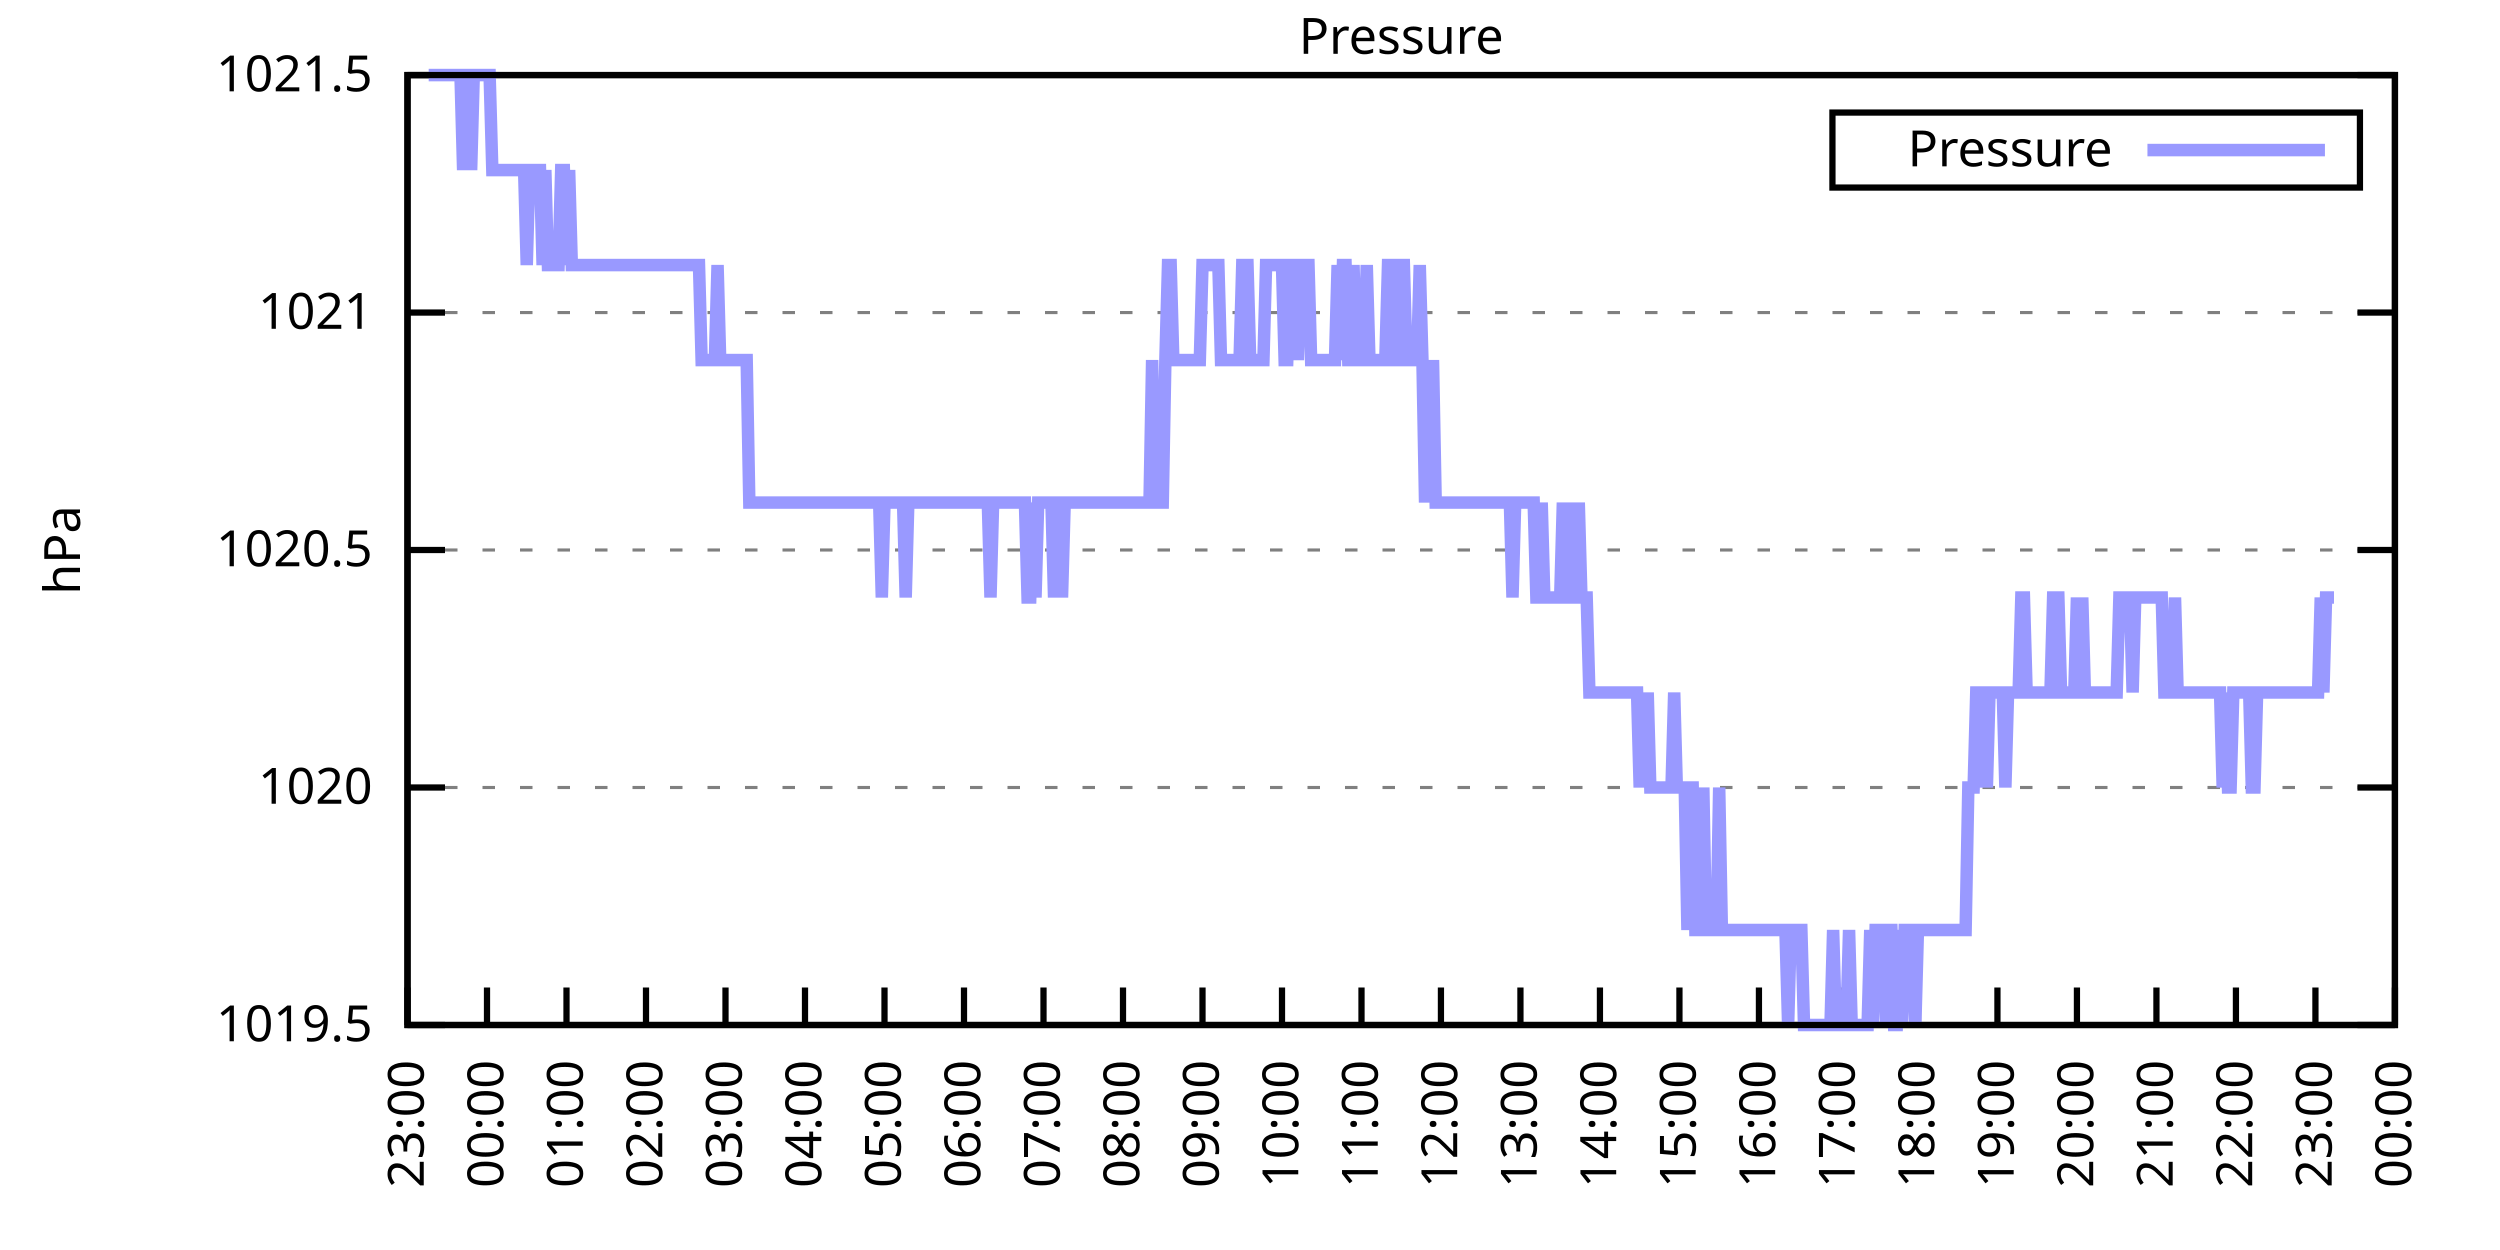
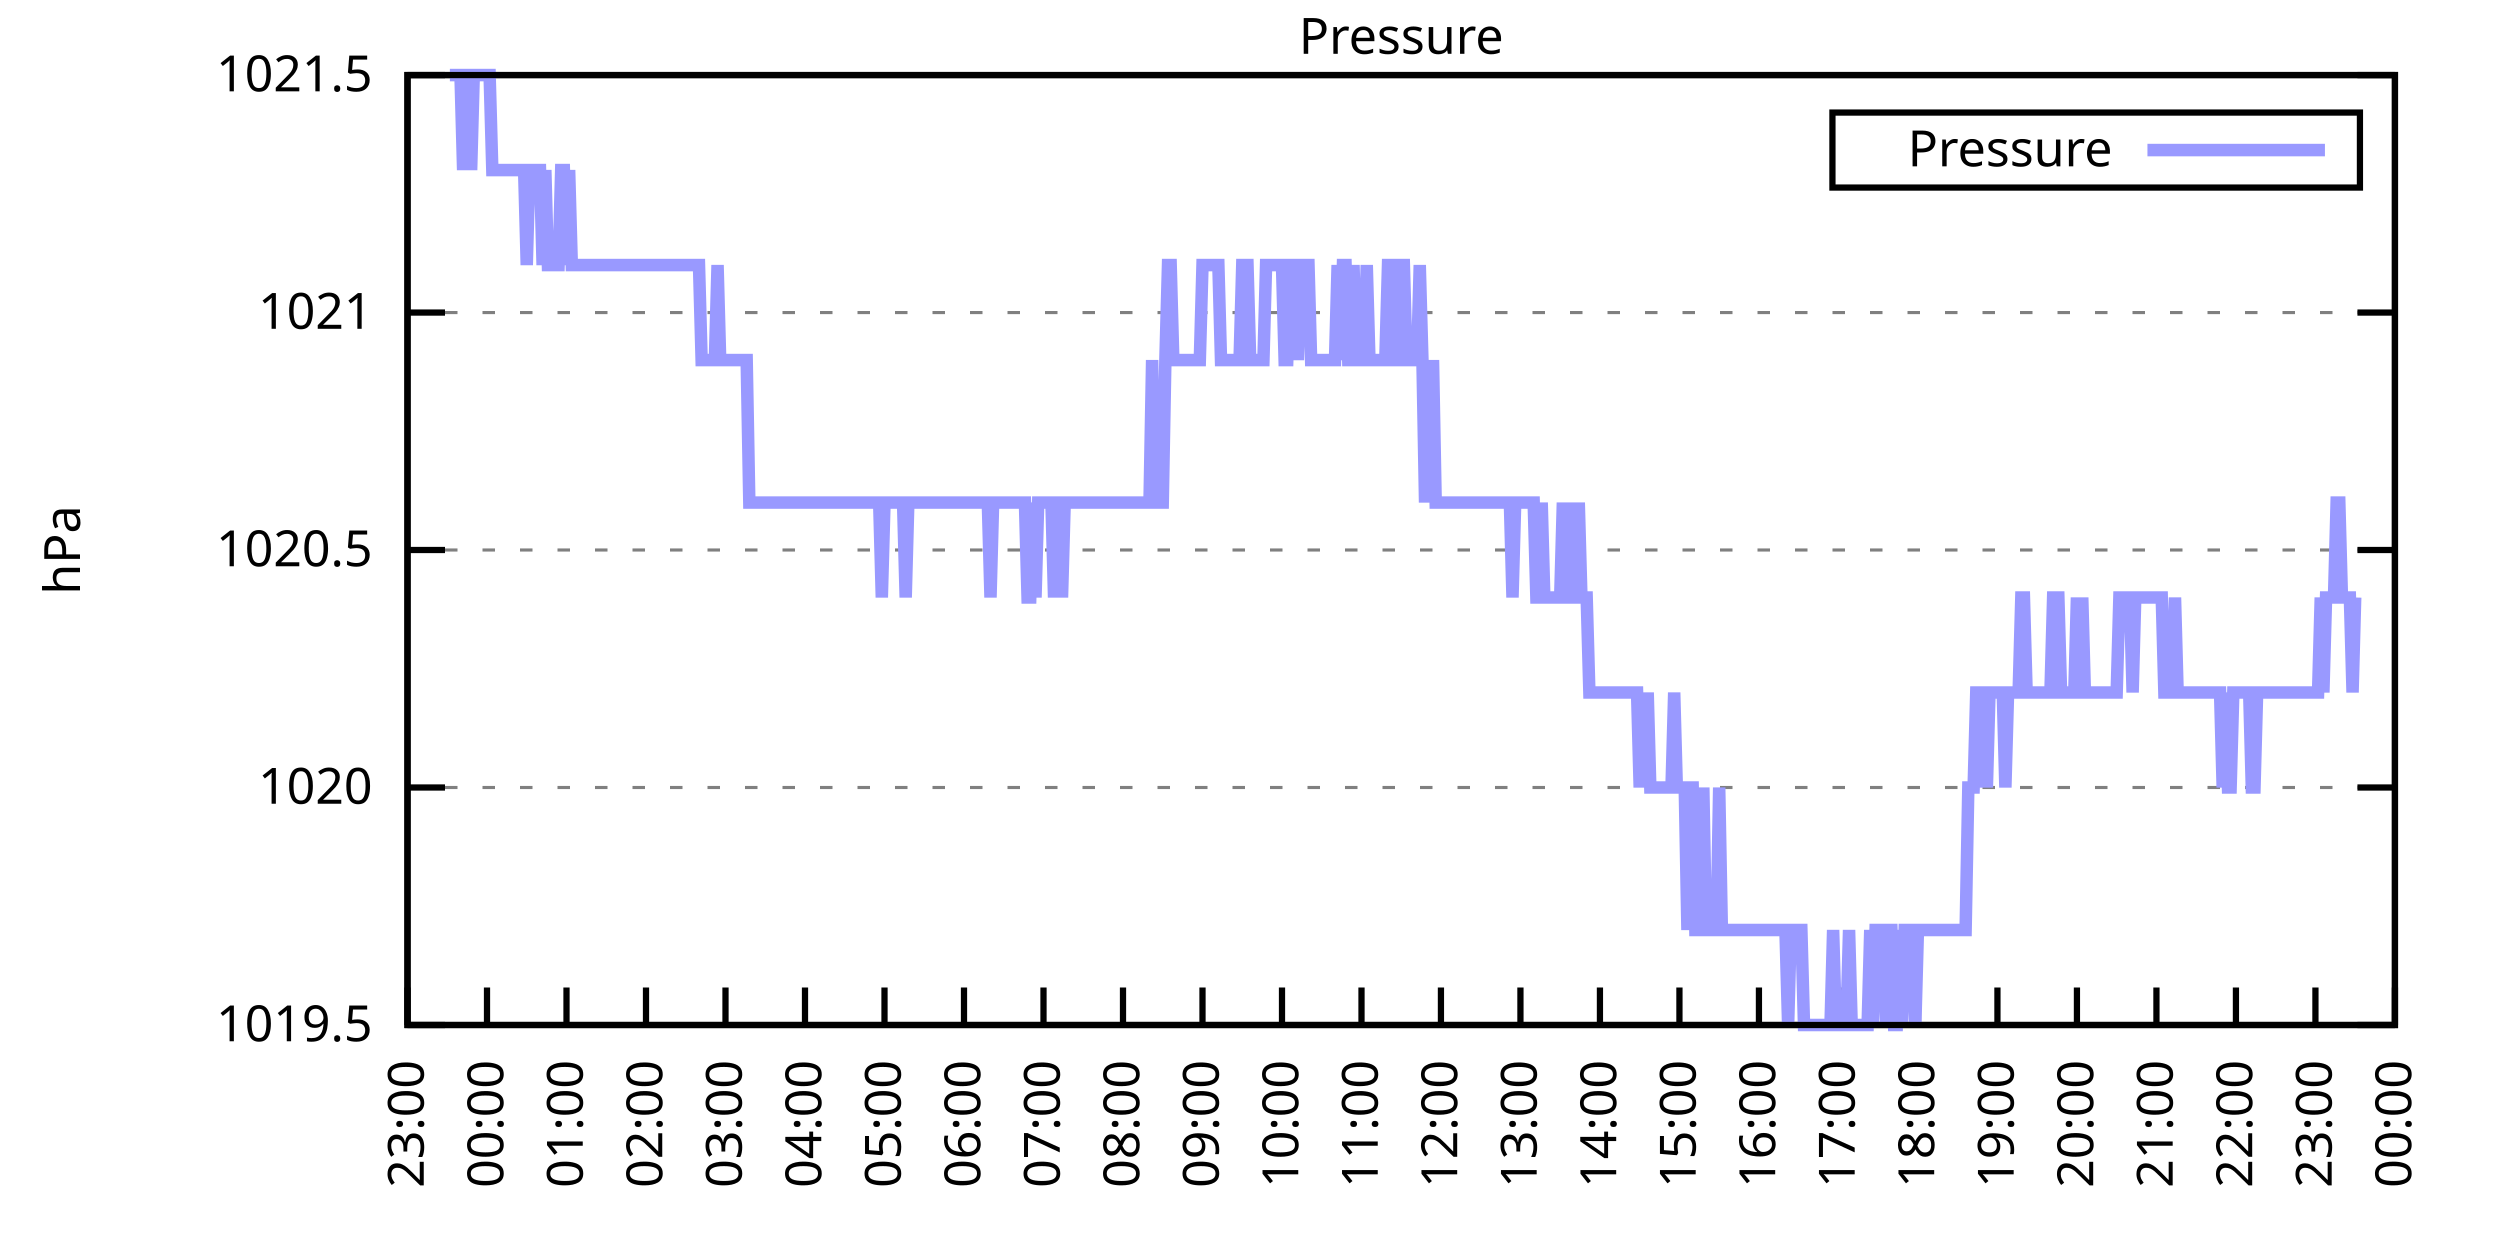
<svg xmlns="http://www.w3.org/2000/svg" xmlns:xlink="http://www.w3.org/1999/xlink" width="400" height="200" viewBox="0 0 400 200">
  <g id="gnuplot_canvas">
    <rect x="0" y="0" width="400" height="200" fill="none" />
    <defs>
      <circle id="gpDot" r="0.5" stroke-width="0.5" stroke="currentColor" />
      <path id="gpPt0" stroke-width="0.333" stroke="currentColor" d="M-1,0 h2 M0,-1 v2" />
      <path id="gpPt1" stroke-width="0.333" stroke="currentColor" d="M-1,-1 L1,1 M1,-1 L-1,1" />
      <path id="gpPt2" stroke-width="0.333" stroke="currentColor" d="M-1,0 L1,0 M0,-1 L0,1 M-1,-1 L1,1 M-1,1 L1,-1" />
      <rect id="gpPt3" stroke-width="0.333" stroke="currentColor" x="-1" y="-1" width="2" height="2" />
      <rect id="gpPt4" stroke-width="0.333" stroke="currentColor" fill="currentColor" x="-1" y="-1" width="2" height="2" />
      <circle id="gpPt5" stroke-width="0.333" stroke="currentColor" cx="0" cy="0" r="1" />
      <use xlink:href="#gpPt5" id="gpPt6" fill="currentColor" stroke="none" />
      <path id="gpPt7" stroke-width="0.333" stroke="currentColor" d="M0,-1.33 L-1.33,0.67 L1.33,0.67 z" />
      <use xlink:href="#gpPt7" id="gpPt8" fill="currentColor" stroke="none" />
      <use xlink:href="#gpPt7" id="gpPt9" stroke="currentColor" transform="rotate(180)" />
      <use xlink:href="#gpPt9" id="gpPt10" fill="currentColor" stroke="none" />
      <use xlink:href="#gpPt3" id="gpPt11" stroke="currentColor" transform="rotate(45)" />
      <use xlink:href="#gpPt11" id="gpPt12" fill="currentColor" stroke="none" />
      <path id="gpPt13" stroke-width="0.333" stroke="currentColor" d="M0,1.330 L1.265,0.411 L0.782,-1.067 L-0.782,-1.076 L-1.265,0.411 z" />
      <use xlink:href="#gpPt13" id="gpPt14" fill="currentColor" stroke="none" />
      <filter id="textbox" filterUnits="objectBoundingBox" x="0" y="0" height="1" width="1">
        <feFlood flood-color="white" flood-opacity="1" result="bgnd" />
        <feComposite in="SourceGraphic" in2="bgnd" operator="atop" />
      </filter>
      <filter id="greybox" filterUnits="objectBoundingBox" x="0" y="0" height="1" width="1">
        <feFlood flood-color="lightgrey" flood-opacity="1" result="grey" />
        <feComposite in="SourceGraphic" in2="grey" operator="atop" />
      </filter>
    </defs>
    <g fill="none" color="white" stroke="currentColor" stroke-width="1.00" stroke-linecap="butt" stroke-linejoin="miter">
</g>
    <g fill="none" color="black" stroke="currentColor" stroke-width="1.00" stroke-linecap="butt" stroke-linejoin="miter">
      <g stroke="none" shape-rendering="crispEdges">
        <polygon fill="rgb(255, 255, 255)" points="65.20,164.00 383.18,164.00 383.18,12.02 65.20,12.02 " />
      </g>
    </g>
    <g fill="none" color="black" stroke="currentColor" stroke-width="1.00" stroke-linecap="butt" stroke-linejoin="miter">
</g>
    <g fill="none" color="black" stroke="black" stroke-width="0.50" stroke-linecap="butt" stroke-linejoin="miter">
</g>
    <g fill="none" color="gray" stroke="currentColor" stroke-width="0.50" stroke-linecap="butt" stroke-linejoin="miter">
      <path stroke="gray" stroke-dasharray="2,4" class="gridline" d="M65.20,164.00 L383.19,164.00  " />
    </g>
    <g fill="none" color="gray" stroke="gray" stroke-width="1.00" stroke-linecap="butt" stroke-linejoin="miter">
</g>
    <g fill="none" color="black" stroke="currentColor" stroke-width="1.00" stroke-linecap="butt" stroke-linejoin="miter">
      <path stroke="black" d="M65.20,164.00 L71.20,164.00 M383.19,164.00 L377.19,164.00  " />
      <g transform="translate(59.60,166.60)" stroke="none" fill="black" font-family="Sans" font-size="8.00" text-anchor="end">
        <text>
          <tspan font-family="Sans"> 1019.5</tspan>
        </text>
      </g>
    </g>
    <g fill="none" color="black" stroke="currentColor" stroke-width="1.00" stroke-linecap="butt" stroke-linejoin="miter">
</g>
    <g fill="none" color="black" stroke="black" stroke-width="0.50" stroke-linecap="butt" stroke-linejoin="miter">
</g>
    <g fill="none" color="gray" stroke="currentColor" stroke-width="0.50" stroke-linecap="butt" stroke-linejoin="miter">
      <path stroke="gray" stroke-dasharray="2,4" class="gridline" d="M65.20,126.00 L383.19,126.00  " />
    </g>
    <g fill="none" color="gray" stroke="gray" stroke-width="1.00" stroke-linecap="butt" stroke-linejoin="miter">
</g>
    <g fill="none" color="black" stroke="currentColor" stroke-width="1.00" stroke-linecap="butt" stroke-linejoin="miter">
      <path stroke="black" d="M65.20,126.00 L71.20,126.00 M383.19,126.00 L377.19,126.00  " />
      <g transform="translate(59.60,128.60)" stroke="none" fill="black" font-family="Sans" font-size="8.00" text-anchor="end">
        <text>
          <tspan font-family="Sans"> 1020</tspan>
        </text>
      </g>
    </g>
    <g fill="none" color="black" stroke="currentColor" stroke-width="1.00" stroke-linecap="butt" stroke-linejoin="miter">
</g>
    <g fill="none" color="black" stroke="black" stroke-width="0.50" stroke-linecap="butt" stroke-linejoin="miter">
</g>
    <g fill="none" color="gray" stroke="currentColor" stroke-width="0.50" stroke-linecap="butt" stroke-linejoin="miter">
      <path stroke="gray" stroke-dasharray="2,4" class="gridline" d="M65.20,88.00 L383.19,88.00  " />
    </g>
    <g fill="none" color="gray" stroke="gray" stroke-width="1.00" stroke-linecap="butt" stroke-linejoin="miter">
</g>
    <g fill="none" color="black" stroke="currentColor" stroke-width="1.00" stroke-linecap="butt" stroke-linejoin="miter">
      <path stroke="black" d="M65.20,88.00 L71.20,88.00 M383.19,88.00 L377.19,88.00  " />
      <g transform="translate(59.60,90.60)" stroke="none" fill="black" font-family="Sans" font-size="8.00" text-anchor="end">
        <text>
          <tspan font-family="Sans"> 1020.5</tspan>
        </text>
      </g>
    </g>
    <g fill="none" color="black" stroke="currentColor" stroke-width="1.00" stroke-linecap="butt" stroke-linejoin="miter">
</g>
    <g fill="none" color="black" stroke="black" stroke-width="0.50" stroke-linecap="butt" stroke-linejoin="miter">
</g>
    <g fill="none" color="gray" stroke="currentColor" stroke-width="0.50" stroke-linecap="butt" stroke-linejoin="miter">
      <path stroke="gray" stroke-dasharray="2,4" class="gridline" d="M65.20,50.01 L383.19,50.01  " />
    </g>
    <g fill="none" color="gray" stroke="gray" stroke-width="1.00" stroke-linecap="butt" stroke-linejoin="miter">
</g>
    <g fill="none" color="black" stroke="currentColor" stroke-width="1.00" stroke-linecap="butt" stroke-linejoin="miter">
      <path stroke="black" d="M65.20,50.01 L71.20,50.01 M383.19,50.01 L377.19,50.01  " />
      <g transform="translate(59.60,52.61)" stroke="none" fill="black" font-family="Sans" font-size="8.00" text-anchor="end">
        <text>
          <tspan font-family="Sans"> 1021</tspan>
        </text>
      </g>
    </g>
    <g fill="none" color="black" stroke="currentColor" stroke-width="1.00" stroke-linecap="butt" stroke-linejoin="miter">
</g>
    <g fill="none" color="black" stroke="black" stroke-width="0.50" stroke-linecap="butt" stroke-linejoin="miter">
</g>
    <g fill="none" color="gray" stroke="currentColor" stroke-width="0.50" stroke-linecap="butt" stroke-linejoin="miter">
      <path stroke="gray" stroke-dasharray="2,4" class="gridline" d="M65.20,12.01 L383.19,12.01  " />
    </g>
    <g fill="none" color="gray" stroke="gray" stroke-width="1.00" stroke-linecap="butt" stroke-linejoin="miter">
</g>
    <g fill="none" color="black" stroke="currentColor" stroke-width="1.00" stroke-linecap="butt" stroke-linejoin="miter">
      <path stroke="black" d="M65.20,12.01 L71.20,12.01 M383.19,12.01 L377.19,12.01  " />
      <g transform="translate(59.60,14.61)" stroke="none" fill="black" font-family="Sans" font-size="8.00" text-anchor="end">
        <text>
          <tspan font-family="Sans"> 1021.5</tspan>
        </text>
      </g>
    </g>
    <g fill="none" color="black" stroke="currentColor" stroke-width="1.00" stroke-linecap="butt" stroke-linejoin="miter">
      <path stroke="black" d="M65.20,164.00 L65.20,158.00  " />
      <g transform="translate(67.80,169.60) rotate(270.00)" stroke="none" fill="black" font-family="Sans" font-size="8.00" text-anchor="end">
        <text>
          <tspan font-family="Sans">23:00</tspan>
        </text>
      </g>
    </g>
    <g fill="none" color="black" stroke="currentColor" stroke-width="1.00" stroke-linecap="butt" stroke-linejoin="miter">
      <path stroke="black" d="M77.92,164.00 L77.92,158.00  " />
      <g transform="translate(80.52,169.60) rotate(270.00)" stroke="none" fill="black" font-family="Sans" font-size="8.00" text-anchor="end">
        <text>
          <tspan font-family="Sans">00:00</tspan>
        </text>
      </g>
    </g>
    <g fill="none" color="black" stroke="currentColor" stroke-width="1.00" stroke-linecap="butt" stroke-linejoin="miter">
      <path stroke="black" d="M90.64,164.00 L90.64,158.00  " />
      <g transform="translate(93.24,169.60) rotate(270.00)" stroke="none" fill="black" font-family="Sans" font-size="8.00" text-anchor="end">
        <text>
          <tspan font-family="Sans">01:00</tspan>
        </text>
      </g>
    </g>
    <g fill="none" color="black" stroke="currentColor" stroke-width="1.00" stroke-linecap="butt" stroke-linejoin="miter">
      <path stroke="black" d="M103.36,164.00 L103.36,158.00  " />
      <g transform="translate(105.96,169.60) rotate(270.00)" stroke="none" fill="black" font-family="Sans" font-size="8.00" text-anchor="end">
        <text>
          <tspan font-family="Sans">02:00</tspan>
        </text>
      </g>
    </g>
    <g fill="none" color="black" stroke="currentColor" stroke-width="1.00" stroke-linecap="butt" stroke-linejoin="miter">
      <path stroke="black" d="M116.08,164.00 L116.08,158.00  " />
      <g transform="translate(118.68,169.60) rotate(270.00)" stroke="none" fill="black" font-family="Sans" font-size="8.00" text-anchor="end">
        <text>
          <tspan font-family="Sans">03:00</tspan>
        </text>
      </g>
    </g>
    <g fill="none" color="black" stroke="currentColor" stroke-width="1.00" stroke-linecap="butt" stroke-linejoin="miter">
      <path stroke="black" d="M128.80,164.00 L128.80,158.00  " />
      <g transform="translate(131.40,169.60) rotate(270.00)" stroke="none" fill="black" font-family="Sans" font-size="8.00" text-anchor="end">
        <text>
          <tspan font-family="Sans">04:00</tspan>
        </text>
      </g>
    </g>
    <g fill="none" color="black" stroke="currentColor" stroke-width="1.00" stroke-linecap="butt" stroke-linejoin="miter">
      <path stroke="black" d="M141.52,164.00 L141.52,158.00  " />
      <g transform="translate(144.12,169.60) rotate(270.00)" stroke="none" fill="black" font-family="Sans" font-size="8.00" text-anchor="end">
        <text>
          <tspan font-family="Sans">05:00</tspan>
        </text>
      </g>
    </g>
    <g fill="none" color="black" stroke="currentColor" stroke-width="1.00" stroke-linecap="butt" stroke-linejoin="miter">
      <path stroke="black" d="M154.24,164.00 L154.24,158.00  " />
      <g transform="translate(156.84,169.60) rotate(270.00)" stroke="none" fill="black" font-family="Sans" font-size="8.00" text-anchor="end">
        <text>
          <tspan font-family="Sans">06:00</tspan>
        </text>
      </g>
    </g>
    <g fill="none" color="black" stroke="currentColor" stroke-width="1.00" stroke-linecap="butt" stroke-linejoin="miter">
      <path stroke="black" d="M166.96,164.00 L166.96,158.00  " />
      <g transform="translate(169.56,169.60) rotate(270.00)" stroke="none" fill="black" font-family="Sans" font-size="8.00" text-anchor="end">
        <text>
          <tspan font-family="Sans">07:00</tspan>
        </text>
      </g>
    </g>
    <g fill="none" color="black" stroke="currentColor" stroke-width="1.00" stroke-linecap="butt" stroke-linejoin="miter">
      <path stroke="black" d="M179.68,164.00 L179.68,158.00  " />
      <g transform="translate(182.28,169.60) rotate(270.00)" stroke="none" fill="black" font-family="Sans" font-size="8.00" text-anchor="end">
        <text>
          <tspan font-family="Sans">08:00</tspan>
        </text>
      </g>
    </g>
    <g fill="none" color="black" stroke="currentColor" stroke-width="1.00" stroke-linecap="butt" stroke-linejoin="miter">
      <path stroke="black" d="M192.40,164.00 L192.40,158.00  " />
      <g transform="translate(195.00,169.60) rotate(270.00)" stroke="none" fill="black" font-family="Sans" font-size="8.00" text-anchor="end">
        <text>
          <tspan font-family="Sans">09:00</tspan>
        </text>
      </g>
    </g>
    <g fill="none" color="black" stroke="currentColor" stroke-width="1.00" stroke-linecap="butt" stroke-linejoin="miter">
      <path stroke="black" d="M205.12,164.00 L205.12,158.00  " />
      <g transform="translate(207.72,169.60) rotate(270.00)" stroke="none" fill="black" font-family="Sans" font-size="8.00" text-anchor="end">
        <text>
          <tspan font-family="Sans">10:00</tspan>
        </text>
      </g>
    </g>
    <g fill="none" color="black" stroke="currentColor" stroke-width="1.00" stroke-linecap="butt" stroke-linejoin="miter">
      <path stroke="black" d="M217.84,164.00 L217.84,158.00  " />
      <g transform="translate(220.44,169.60) rotate(270.00)" stroke="none" fill="black" font-family="Sans" font-size="8.00" text-anchor="end">
        <text>
          <tspan font-family="Sans">11:00</tspan>
        </text>
      </g>
    </g>
    <g fill="none" color="black" stroke="currentColor" stroke-width="1.00" stroke-linecap="butt" stroke-linejoin="miter">
      <path stroke="black" d="M230.55,164.00 L230.55,158.00  " />
      <g transform="translate(233.15,169.60) rotate(270.00)" stroke="none" fill="black" font-family="Sans" font-size="8.00" text-anchor="end">
        <text>
          <tspan font-family="Sans">12:00</tspan>
        </text>
      </g>
    </g>
    <g fill="none" color="black" stroke="currentColor" stroke-width="1.00" stroke-linecap="butt" stroke-linejoin="miter">
      <path stroke="black" d="M243.27,164.00 L243.27,158.00  " />
      <g transform="translate(245.87,169.60) rotate(270.00)" stroke="none" fill="black" font-family="Sans" font-size="8.00" text-anchor="end">
        <text>
          <tspan font-family="Sans">13:00</tspan>
        </text>
      </g>
    </g>
    <g fill="none" color="black" stroke="currentColor" stroke-width="1.00" stroke-linecap="butt" stroke-linejoin="miter">
      <path stroke="black" d="M255.99,164.00 L255.99,158.00  " />
      <g transform="translate(258.59,169.60) rotate(270.00)" stroke="none" fill="black" font-family="Sans" font-size="8.00" text-anchor="end">
        <text>
          <tspan font-family="Sans">14:00</tspan>
        </text>
      </g>
    </g>
    <g fill="none" color="black" stroke="currentColor" stroke-width="1.00" stroke-linecap="butt" stroke-linejoin="miter">
      <path stroke="black" d="M268.71,164.00 L268.71,158.00  " />
      <g transform="translate(271.31,169.60) rotate(270.00)" stroke="none" fill="black" font-family="Sans" font-size="8.00" text-anchor="end">
        <text>
          <tspan font-family="Sans">15:00</tspan>
        </text>
      </g>
    </g>
    <g fill="none" color="black" stroke="currentColor" stroke-width="1.00" stroke-linecap="butt" stroke-linejoin="miter">
      <path stroke="black" d="M281.43,164.00 L281.43,158.00  " />
      <g transform="translate(284.03,169.60) rotate(270.00)" stroke="none" fill="black" font-family="Sans" font-size="8.00" text-anchor="end">
        <text>
          <tspan font-family="Sans">16:00</tspan>
        </text>
      </g>
    </g>
    <g fill="none" color="black" stroke="currentColor" stroke-width="1.00" stroke-linecap="butt" stroke-linejoin="miter">
      <path stroke="black" d="M294.15,164.00 L294.15,158.00  " />
      <g transform="translate(296.75,169.60) rotate(270.00)" stroke="none" fill="black" font-family="Sans" font-size="8.00" text-anchor="end">
        <text>
          <tspan font-family="Sans">17:00</tspan>
        </text>
      </g>
    </g>
    <g fill="none" color="black" stroke="currentColor" stroke-width="1.00" stroke-linecap="butt" stroke-linejoin="miter">
      <path stroke="black" d="M306.87,164.00 L306.87,158.00  " />
      <g transform="translate(309.47,169.60) rotate(270.00)" stroke="none" fill="black" font-family="Sans" font-size="8.00" text-anchor="end">
        <text>
          <tspan font-family="Sans">18:00</tspan>
        </text>
      </g>
    </g>
    <g fill="none" color="black" stroke="currentColor" stroke-width="1.00" stroke-linecap="butt" stroke-linejoin="miter">
      <path stroke="black" d="M319.59,164.00 L319.59,158.00  " />
      <g transform="translate(322.19,169.60) rotate(270.00)" stroke="none" fill="black" font-family="Sans" font-size="8.00" text-anchor="end">
        <text>
          <tspan font-family="Sans">19:00</tspan>
        </text>
      </g>
    </g>
    <g fill="none" color="black" stroke="currentColor" stroke-width="1.00" stroke-linecap="butt" stroke-linejoin="miter">
      <path stroke="black" d="M332.31,164.00 L332.31,158.00  " />
      <g transform="translate(334.91,169.60) rotate(270.00)" stroke="none" fill="black" font-family="Sans" font-size="8.00" text-anchor="end">
        <text>
          <tspan font-family="Sans">20:00</tspan>
        </text>
      </g>
    </g>
    <g fill="none" color="black" stroke="currentColor" stroke-width="1.00" stroke-linecap="butt" stroke-linejoin="miter">
      <path stroke="black" d="M345.03,164.00 L345.03,158.00  " />
      <g transform="translate(347.63,169.60) rotate(270.00)" stroke="none" fill="black" font-family="Sans" font-size="8.00" text-anchor="end">
        <text>
          <tspan font-family="Sans">21:00</tspan>
        </text>
      </g>
    </g>
    <g fill="none" color="black" stroke="currentColor" stroke-width="1.00" stroke-linecap="butt" stroke-linejoin="miter">
      <path stroke="black" d="M357.75,164.00 L357.75,158.00  " />
      <g transform="translate(360.35,169.60) rotate(270.00)" stroke="none" fill="black" font-family="Sans" font-size="8.00" text-anchor="end">
        <text>
          <tspan font-family="Sans">22:00</tspan>
        </text>
      </g>
    </g>
    <g fill="none" color="black" stroke="currentColor" stroke-width="1.00" stroke-linecap="butt" stroke-linejoin="miter">
      <path stroke="black" d="M370.47,164.00 L370.47,158.00  " />
      <g transform="translate(373.07,169.60) rotate(270.00)" stroke="none" fill="black" font-family="Sans" font-size="8.00" text-anchor="end">
        <text>
          <tspan font-family="Sans">23:00</tspan>
        </text>
      </g>
    </g>
    <g fill="none" color="black" stroke="currentColor" stroke-width="1.00" stroke-linecap="butt" stroke-linejoin="miter">
      <path stroke="black" d="M383.19,164.00 L383.19,158.00  " />
      <g transform="translate(385.79,169.60) rotate(270.00)" stroke="none" fill="black" font-family="Sans" font-size="8.00" text-anchor="end">
        <text>
          <tspan font-family="Sans">00:00</tspan>
        </text>
      </g>
    </g>
    <g fill="none" color="black" stroke="currentColor" stroke-width="1.00" stroke-linecap="butt" stroke-linejoin="miter">
</g>
    <g fill="none" color="black" stroke="currentColor" stroke-width="1.00" stroke-linecap="butt" stroke-linejoin="miter">
      <path stroke="black" d="M65.20,12.01 L65.20,164.00 L383.19,164.00 L383.19,12.01 L65.20,12.01 Z  " />
    </g>
    <g fill="none" color="black" stroke="currentColor" stroke-width="1.00" stroke-linecap="butt" stroke-linejoin="miter">
</g>
    <g fill="none" color="black" stroke="currentColor" stroke-width="1.00" stroke-linecap="butt" stroke-linejoin="miter">
      <path stroke="black" d="M293.19,30.01 L293.19,18.01 L377.59,18.01 L377.59,30.01 L293.19,30.01 Z  " />
    </g>
    <g id="Pressure_plot_1">
      <g fill="none" color="white" stroke="black" stroke-width="2.00" stroke-linecap="butt" stroke-linejoin="miter">
</g>
      <g fill="none" color="black" stroke="currentColor" stroke-width="2.00" stroke-linecap="butt" stroke-linejoin="miter">
        <g transform="translate(337.99,26.61)" stroke="none" fill="black" font-family="Sans" font-size="8.00" text-anchor="end">
          <text>
            <tspan font-family="Sans">Pressure</tspan>
          </text>
        </g>
      </g>
      <g fill="none" color="black" stroke="currentColor" stroke-width="2.00" stroke-linecap="butt" stroke-linejoin="miter">
-         <path stroke="rgb(153, 153, 255)" d="M343.59,24.01 L371.99,24.01 M68.59,12.01 L69.02,12.01 L69.44,12.01 L69.86,12.01 L70.29,12.01 L70.71,12.01   L71.14,12.01 L71.56,12.01 L71.98,12.01 L72.41,12.01 L72.83,12.01 L73.26,12.01 L73.68,12.01 L74.10,27.21   L74.53,12.01 L74.95,12.01 L75.38,27.21 L75.80,12.01 L76.22,12.01 L76.65,12.01 L77.07,12.01 L77.50,12.01   L77.92,12.01 L78.34,12.01 L78.77,27.21 L79.19,27.21 L79.62,27.21 L80.04,27.21 L80.46,27.21 L80.89,27.21   L81.31,27.21 L81.74,27.21 L82.16,27.21 L82.58,27.21 L83.01,27.21 L83.43,27.21 L83.86,27.21 L84.28,42.41   L84.70,27.21 L85.13,27.21 L85.55,27.21 L85.98,27.21 L86.40,27.21 L86.82,42.41 L87.25,27.21 L87.67,42.41   L88.10,42.41 L88.52,42.41 L88.94,42.41 L89.37,42.41 L89.79,27.21 L90.22,27.21 L90.64,42.41 L91.06,27.21   L91.49,42.41 L91.91,42.41 L92.34,42.41 L92.76,42.41 L93.18,42.41 L93.61,42.41 L94.03,42.41 L94.46,42.41   L94.88,42.41 L95.30,42.41 L95.73,42.41 L96.15,42.41 L96.58,42.41 L97.00,42.41 L97.42,42.41 L97.85,42.41   L98.27,42.41 L98.69,42.41 L99.12,42.41 L99.54,42.41 L99.97,42.41 L100.39,42.41 L100.81,42.41 L101.24,42.41   L101.66,42.41 L102.09,42.41 L102.51,42.41 L102.93,42.41 L103.36,42.41 L103.78,42.41 L104.21,42.41 L104.63,42.41   L105.05,42.41 L105.48,42.41 L105.90,42.41 L106.33,42.41 L106.75,42.41 L107.17,42.41 L107.60,42.41 L108.02,42.41   L108.45,42.41 L108.87,42.41 L109.29,42.41 L109.72,42.41 L110.14,42.41 L110.57,42.41 L110.99,42.41 L111.41,42.41   L111.84,42.41 L112.26,57.61 L112.69,57.61 L113.11,57.61 L113.53,57.61 L113.96,57.61 L114.38,57.61 L114.81,42.41   L115.23,57.61 L115.65,57.61 L116.08,57.61 L116.50,57.61 L116.93,57.61 L117.35,57.61 L117.77,57.61 L118.20,57.61   L118.62,57.61 L119.05,57.61 L119.47,57.61 L119.89,80.41 L120.32,80.41 L120.74,80.41 L121.17,80.41 L121.59,80.41   L122.01,80.41 L122.44,80.41 L122.86,80.41 L123.29,80.41 L123.71,80.41 L124.13,80.41 L124.56,80.41 L124.98,80.41   L125.41,80.41 L125.83,80.41 L126.25,80.41 L126.68,80.41 L127.10,80.41 L127.53,80.41 L127.95,80.41 L128.37,80.41   L128.80,80.41 L129.22,80.41 L129.65,80.41 L130.07,80.41 L130.49,80.41 L130.92,80.41 L131.34,80.41 L131.77,80.41   L132.19,80.41 L132.61,80.41 L133.04,80.41 L133.46,80.41 L133.89,80.41 L134.31,80.41 L134.73,80.41 L135.16,80.41   L135.58,80.41 L136.01,80.41 L136.43,80.41 L136.85,80.41 L137.28,80.41 L137.70,80.41 L138.13,80.41 L138.55,80.41   L138.97,80.41 L139.40,80.41 L139.82,80.41 L140.25,80.41 L140.67,80.41 L141.09,95.60 L141.52,80.41 L141.94,80.41   L142.37,80.41 L142.79,80.41 L143.21,80.41 L143.64,80.41 L144.06,80.41 L144.49,80.41 L144.91,95.60 L145.33,80.41   L145.76,80.41 L146.18,80.41 L146.61,80.41 L147.03,80.41 L147.45,80.41 L147.88,80.41 L148.30,80.41 L148.73,80.41   L149.15,80.41 L149.57,80.41 L150.00,80.41 L150.42,80.41 L150.85,80.41 L151.27,80.41 L151.69,80.41 L152.12,80.41   L152.54,80.41 L152.97,80.41 L153.39,80.41 L153.81,80.41 L154.24,80.41 L154.66,80.41 L155.09,80.41 L155.51,80.41   L155.93,80.41 L156.36,80.41 L156.78,80.41 L157.21,80.41 L157.63,80.41 L158.05,80.41 L158.48,95.60 L158.90,80.41   L159.33,80.41 L159.75,80.41 L160.17,80.41 L160.60,80.41 L161.02,80.41 L161.44,80.41 L161.87,80.41 L162.29,80.41   L162.72,80.41 L163.14,80.41 L163.56,80.41 L163.99,80.41 L164.41,95.60 L164.84,95.60 L165.26,80.41 L165.68,95.60   L166.11,80.41 L166.53,80.41 L166.96,80.41 L167.38,80.41 L167.80,80.41 L168.23,80.41 L168.65,95.60 L169.08,80.41   L169.50,80.41 L169.92,95.60 L170.35,80.41 L170.77,80.41 L171.20,80.41 L171.62,80.41 L172.04,80.41 L172.47,80.41   L172.89,80.41 L173.32,80.41 L173.74,80.41 L174.16,80.41 L174.59,80.41 L175.01,80.41 L175.44,80.41 L175.86,80.41   L176.28,80.41 L176.71,80.41 L177.13,80.41 L177.56,80.41 L177.98,80.41 L178.40,80.41 L178.83,80.41 L179.25,80.41   L179.68,80.41 L180.10,80.41 L180.52,80.41 L180.95,80.41 L181.37,80.41 L181.80,80.41 L182.22,80.41 L182.64,80.41   L183.07,80.41 L183.49,80.41 L183.92,80.41 L184.34,57.61 L184.76,80.41 L185.19,80.41 L185.61,80.41 L186.04,80.41   L186.46,57.61 L186.88,42.41 L187.31,42.41 L187.73,57.61 L188.16,57.61 L188.58,57.61 L189.00,57.61 L189.43,57.61   L189.85,57.61 L190.28,57.61 L190.70,57.61 L191.12,57.61 L191.55,57.61 L191.97,57.61 L192.40,42.41 L192.82,42.41   L193.24,42.41 L193.67,42.41 L194.09,42.41 L194.52,42.41 L194.94,42.41 L195.36,57.61 L195.79,57.61 L196.21,57.61   L196.64,57.61 L197.06,57.61 L197.48,57.61 L197.91,57.61 L198.33,57.61 L198.76,42.41 L199.18,42.41 L199.60,42.41   L200.03,57.61 L200.45,57.61 L200.88,57.61 L201.30,57.61 L201.72,57.61 L202.15,57.61 L202.57,42.41 L203.00,42.41   L203.42,42.41 L203.84,42.41 L204.27,42.41 L204.69,42.41 L205.12,42.41 L205.54,57.61 L205.96,57.61 L206.39,42.41   L206.81,42.41 L207.24,42.41 L207.66,57.61 L208.08,42.41 L208.51,42.41 L208.93,42.41 L209.36,42.41 L209.78,57.61   L210.20,57.61 L210.63,57.61 L211.05,57.61 L211.48,57.61 L211.90,57.61 L212.32,57.61 L212.75,57.61 L213.17,57.61   L213.60,57.61 L214.02,42.41 L214.44,57.61 L214.87,42.41 L215.29,42.41 L215.72,57.61 L216.14,57.61 L216.56,42.41   L216.99,57.61 L217.41,57.61 L217.84,57.61 L218.26,57.61 L218.68,42.41 L219.11,57.61 L219.53,57.61 L219.96,57.61   L220.38,57.61 L220.80,57.61 L221.23,57.61 L221.65,57.61 L222.08,42.41 L222.50,42.41 L222.92,57.61 L223.35,57.61   L223.77,57.61 L224.20,42.41 L224.62,42.41 L225.04,57.61 L225.47,57.61 L225.89,57.61 L226.31,57.61 L226.74,57.61   L227.16,42.41 L227.59,57.61 L228.01,80.41 L228.43,57.61 L228.86,80.41 L229.28,57.61 L229.71,80.41 L230.13,80.41   L230.55,80.41 L230.98,80.41 L231.40,80.41 L231.83,80.41 L232.25,80.41 L232.67,80.41 L233.10,80.41 L233.52,80.41   L233.95,80.41 L234.37,80.41 L234.79,80.41 L235.22,80.41 L235.64,80.41 L236.07,80.41 L236.49,80.41 L236.91,80.41   L237.34,80.41 L237.76,80.41 L238.19,80.41 L238.61,80.41 L239.03,80.41 L239.46,80.41 L239.88,80.41 L240.31,80.41   L240.73,80.41 L241.15,80.41 L241.58,80.41 L242.00,95.60 L242.43,80.41 L242.85,80.41 L243.27,80.41 L243.70,80.41   L244.12,80.41 L244.55,80.41 L244.97,80.41 L245.39,80.41 L245.82,95.60 L246.24,95.60 L246.67,80.41 L247.09,95.60   L247.51,95.60 L247.94,95.60 L248.36,95.60 L248.79,95.60 L249.21,95.60 L249.63,95.60 L250.06,80.41 L250.48,95.60   L250.91,80.41 L251.33,95.60 L251.75,95.60 L252.18,95.60 L252.60,80.41 L253.03,95.60 L253.45,95.60 L253.87,95.60   L254.30,110.80 L254.72,110.80 L255.15,110.80 L255.57,110.80 L255.99,110.80 L256.42,110.80 L256.84,110.80 L257.27,110.80   L257.69,110.80 L258.11,110.80 L258.54,110.80 L258.96,110.80 L259.39,110.80 L259.81,110.80 L260.23,110.80 L260.66,110.80   L261.08,110.80 L261.51,110.80 L261.93,110.80 L262.35,126.00 L262.78,110.80 L263.20,126.00 L263.63,110.80 L264.05,126.00   L264.47,126.00 L264.90,126.00 L265.32,126.00 L265.75,126.00 L266.17,126.00 L266.59,126.00 L267.02,126.00 L267.44,126.00   L267.87,110.80 L268.29,126.00 L268.71,126.00 L269.14,126.00 L269.56,126.00 L269.99,148.80 L270.41,126.00 L270.83,126.00   L271.26,148.80 L271.68,148.80 L272.11,148.80 L272.53,126.00 L272.95,148.80 L273.38,148.80 L273.80,148.80 L274.23,148.80   L274.65,148.80 L275.07,126.00 L275.50,148.80 L275.92,148.80 L276.35,148.80 L276.77,148.80 L277.19,148.80 L277.62,148.80   L278.04,148.80 L278.47,148.80 L278.89,148.80 L279.31,148.80 L279.74,148.80 L280.16,148.80 L280.59,148.80 L281.01,148.80   L281.43,148.80 L281.86,148.80 L282.28,148.80 L282.71,148.80 L283.13,148.80 L283.55,148.80 L283.98,148.80 L284.40,148.80   L284.83,148.80 L285.25,148.80 L285.67,148.80 L286.10,164.00 L286.52,148.80 L286.95,148.80 L287.37,148.80 L287.79,148.80   L288.22,148.80 L288.64,164.00 L289.06,164.00 L289.49,164.00 L289.91,164.00 L290.34,164.00 L290.76,164.00 L291.18,164.00   L291.61,164.00 L292.03,164.00 L292.46,164.00 L292.88,164.00 L293.30,148.80 L293.73,164.00 L294.15,164.00 L294.58,164.00   L295.00,164.00 L295.42,164.00 L295.85,148.80 L296.27,164.00 L296.70,164.00 L297.12,164.00 L297.54,164.00 L297.97,164.00   L298.39,164.00 L298.82,164.00 L299.24,148.80 L299.66,164.00 L300.09,148.80 L300.51,148.80 L300.94,148.80 L301.36,148.80   L301.78,164.00 L302.21,148.80 L302.63,148.80 L303.06,164.00 L303.48,164.00 L303.90,148.80 L304.33,164.00 L304.75,148.80   L305.18,148.80 L305.60,148.80 L306.02,148.80 L306.45,164.00 L306.87,148.80 L307.30,148.80 L307.72,148.80 L308.14,148.80   L308.57,148.80 L308.99,148.80 L309.42,148.80 L309.84,148.80 L310.26,148.80 L310.69,148.80 L311.11,148.80 L311.54,148.80   L311.96,148.80 L312.38,148.80 L312.81,148.80 L313.23,148.80 L313.66,148.80 L314.08,148.80 L314.50,148.80 L314.93,126.00   L315.35,126.00 L315.78,126.00 L316.20,110.80 L316.62,110.80 L317.05,126.00 L317.47,110.80 L317.90,126.00 L318.32,110.80   L318.74,110.80 L319.17,110.80 L319.59,110.80 L320.02,110.80 L320.44,110.80 L320.86,126.00 L321.29,110.80 L321.71,110.80   L322.14,110.80 L322.56,110.80 L322.98,110.80 L323.41,95.60 L323.83,95.60 L324.26,110.80 L324.68,110.80 L325.10,110.80   L325.53,110.80 L325.95,110.80 L326.38,110.80 L326.80,110.80 L327.22,110.80 L327.65,110.80 L328.07,110.80 L328.50,95.60   L328.92,95.60 L329.34,95.60 L329.77,110.80 L330.19,110.80 L330.62,110.80 L331.04,110.80 L331.46,110.80 L331.89,110.80   L332.31,95.60 L332.74,110.80 L333.16,95.60 L333.58,110.80 L334.01,110.80 L334.43,110.80 L334.86,110.80 L335.28,110.80   L335.70,110.80 L336.13,110.80 L336.55,110.80 L336.98,110.80 L337.40,110.80 L337.82,110.80 L338.25,110.80 L338.67,110.80   L339.10,95.60 L339.52,95.60 L339.94,95.60 L340.37,95.60 L340.79,95.60 L341.22,110.80 L341.64,95.60 L342.06,95.60   L342.49,95.60 L342.91,95.60 L343.34,95.60 L343.76,95.60 L344.18,95.60 L344.61,95.60 L345.03,95.60 L345.46,95.60   L345.88,95.60 L346.30,110.80 L346.73,110.80 L347.15,110.80 L347.58,110.80 L348.00,95.60 L348.42,110.80 L348.85,110.80   L349.27,110.80 L349.70,110.80 L350.12,110.80 L350.54,110.80 L350.97,110.80 L351.39,110.80 L351.81,110.80 L352.24,110.80   L352.66,110.80 L353.09,110.80 L353.51,110.80 L353.93,110.80 L354.36,110.80 L354.78,110.80 L355.21,110.80 L355.63,126.00   L356.05,110.80 L356.48,126.00 L356.90,126.00 L357.33,110.80 L357.75,110.80 L358.17,110.80 L358.60,110.80 L359.02,110.80   L359.45,110.80 L359.87,110.80 L360.29,126.00 L360.72,126.00 L361.14,110.80 L361.57,110.80 L361.99,110.80 L362.41,110.80   L362.84,110.80 L363.26,110.80 L363.69,110.80 L364.11,110.80 L364.53,110.80 L364.96,110.80 L365.38,110.80 L365.81,110.80   L366.23,110.80 L366.65,110.80 L367.08,110.80 L367.50,110.80 L367.93,110.80 L368.35,110.80 L368.77,110.80 L369.20,110.80   L369.62,110.80 L370.05,110.80 L370.47,110.80 L370.89,110.80 L371.32,95.60 L371.74,110.80 L372.17,95.60 L372.59,95.60   L373.01,95.60 L373.44,95.60  " />
+         <path stroke="rgb(153, 153, 255)" d="M343.59,24.01 L371.99,24.01 M71.98,12.01 L72.41,12.01 L72.83,12.01 L73.26,12.01 L73.68,12.01 L74.10,27.21   L74.53,12.01 L74.95,12.01 L75.38,27.21 L75.80,12.01 L76.22,12.01 L76.65,12.01 L77.07,12.01 L77.50,12.01   L77.92,12.01 L78.34,12.01 L78.77,27.21 L79.19,27.21 L79.62,27.21 L80.04,27.21 L80.46,27.21 L80.89,27.21   L81.31,27.21 L81.74,27.21 L82.16,27.21 L82.58,27.21 L83.01,27.21 L83.43,27.21 L83.86,27.21 L84.28,42.41   L84.70,27.21 L85.13,27.21 L85.55,27.21 L85.98,27.21 L86.40,27.21 L86.82,42.41 L87.25,27.21 L87.67,42.41   L88.10,42.41 L88.52,42.41 L88.94,42.41 L89.37,42.41 L89.79,27.21 L90.22,27.21 L90.64,42.41 L91.06,27.21   L91.49,42.41 L91.91,42.41 L92.34,42.41 L92.76,42.41 L93.18,42.41 L93.61,42.41 L94.03,42.41 L94.46,42.41   L94.88,42.41 L95.30,42.41 L95.73,42.41 L96.15,42.41 L96.58,42.41 L97.00,42.41 L97.42,42.41 L97.85,42.41   L98.27,42.41 L98.69,42.41 L99.12,42.41 L99.54,42.41 L99.97,42.41 L100.39,42.41 L100.81,42.41 L101.24,42.41   L101.66,42.41 L102.09,42.41 L102.51,42.41 L102.93,42.41 L103.36,42.41 L103.78,42.41 L104.21,42.41 L104.63,42.41   L105.05,42.41 L105.48,42.41 L105.90,42.41 L106.33,42.41 L106.75,42.41 L107.17,42.41 L107.60,42.41 L108.02,42.41   L108.45,42.41 L108.87,42.41 L109.29,42.41 L109.72,42.41 L110.14,42.41 L110.57,42.41 L110.99,42.41 L111.41,42.41   L111.84,42.41 L112.26,57.61 L112.69,57.61 L113.11,57.61 L113.53,57.61 L113.96,57.61 L114.38,57.61 L114.81,42.41   L115.23,57.61 L115.65,57.61 L116.08,57.61 L116.50,57.61 L116.93,57.61 L117.35,57.61 L117.77,57.61 L118.20,57.61   L118.62,57.61 L119.05,57.61 L119.47,57.61 L119.89,80.41 L120.32,80.41 L120.74,80.41 L121.17,80.41 L121.59,80.41   L122.01,80.41 L122.44,80.41 L122.86,80.41 L123.29,80.41 L123.71,80.41 L124.13,80.41 L124.56,80.41 L124.98,80.41   L125.41,80.41 L125.83,80.41 L126.25,80.41 L126.68,80.41 L127.10,80.41 L127.53,80.41 L127.95,80.41 L128.37,80.41   L128.80,80.41 L129.22,80.41 L129.65,80.41 L130.07,80.41 L130.49,80.41 L130.92,80.41 L131.34,80.41 L131.77,80.41   L132.19,80.41 L132.61,80.41 L133.04,80.41 L133.46,80.41 L133.89,80.41 L134.31,80.41 L134.73,80.41 L135.16,80.41   L135.58,80.41 L136.01,80.41 L136.43,80.41 L136.85,80.41 L137.28,80.41 L137.70,80.41 L138.13,80.41 L138.55,80.41   L138.97,80.41 L139.40,80.41 L139.82,80.41 L140.25,80.41 L140.67,80.41 L141.09,95.60 L141.52,80.41 L141.94,80.41   L142.37,80.41 L142.79,80.41 L143.21,80.41 L143.64,80.41 L144.06,80.41 L144.49,80.41 L144.91,95.60 L145.33,80.41   L145.76,80.41 L146.18,80.41 L146.61,80.41 L147.03,80.41 L147.45,80.41 L147.88,80.41 L148.30,80.41 L148.73,80.41   L149.15,80.41 L149.57,80.41 L150.00,80.41 L150.42,80.41 L150.85,80.41 L151.27,80.41 L151.69,80.41 L152.12,80.41   L152.54,80.41 L152.97,80.41 L153.39,80.41 L153.81,80.41 L154.24,80.41 L154.66,80.41 L155.09,80.41 L155.51,80.41   L155.93,80.41 L156.36,80.41 L156.78,80.41 L157.21,80.41 L157.63,80.41 L158.05,80.41 L158.48,95.60 L158.90,80.41   L159.33,80.41 L159.75,80.41 L160.17,80.41 L160.60,80.41 L161.02,80.41 L161.44,80.41 L161.87,80.41 L162.29,80.41   L162.72,80.41 L163.14,80.41 L163.56,80.41 L163.99,80.41 L164.41,95.60 L164.84,95.60 L165.26,80.41 L165.68,95.60   L166.11,80.41 L166.53,80.41 L166.96,80.41 L167.38,80.41 L167.80,80.41 L168.23,80.41 L168.65,95.60 L169.08,80.41   L169.50,80.41 L169.92,95.60 L170.35,80.41 L170.77,80.41 L171.20,80.41 L171.62,80.41 L172.04,80.41 L172.47,80.41   L172.89,80.41 L173.32,80.41 L173.74,80.41 L174.16,80.41 L174.59,80.41 L175.01,80.41 L175.44,80.41 L175.86,80.41   L176.28,80.41 L176.71,80.41 L177.13,80.41 L177.56,80.41 L177.98,80.41 L178.40,80.41 L178.83,80.41 L179.25,80.41   L179.68,80.41 L180.10,80.41 L180.52,80.41 L180.95,80.41 L181.37,80.41 L181.80,80.41 L182.22,80.41 L182.64,80.41   L183.07,80.41 L183.49,80.41 L183.92,80.41 L184.34,57.61 L184.76,80.41 L185.19,80.41 L185.61,80.41 L186.04,80.41   L186.46,57.61 L186.88,42.41 L187.31,42.41 L187.73,57.61 L188.16,57.61 L188.58,57.61 L189.00,57.61 L189.43,57.61   L189.85,57.61 L190.28,57.61 L190.70,57.61 L191.12,57.61 L191.55,57.61 L191.97,57.61 L192.40,42.41 L192.82,42.41   L193.24,42.41 L193.67,42.41 L194.09,42.41 L194.52,42.41 L194.94,42.41 L195.36,57.61 L195.79,57.61 L196.21,57.61   L196.64,57.61 L197.06,57.61 L197.48,57.61 L197.91,57.61 L198.33,57.61 L198.76,42.41 L199.18,42.41 L199.60,42.41   L200.03,57.61 L200.45,57.61 L200.88,57.61 L201.30,57.61 L201.72,57.61 L202.15,57.61 L202.57,42.41 L203.00,42.41   L203.42,42.41 L203.84,42.41 L204.27,42.41 L204.69,42.41 L205.12,42.41 L205.54,57.61 L205.96,57.61 L206.39,42.41   L206.81,42.41 L207.24,42.41 L207.66,57.61 L208.08,42.41 L208.51,42.41 L208.93,42.41 L209.36,42.41 L209.78,57.61   L210.20,57.61 L210.63,57.61 L211.05,57.61 L211.48,57.61 L211.90,57.61 L212.32,57.61 L212.75,57.61 L213.17,57.61   L213.60,57.61 L214.02,42.41 L214.44,57.61 L214.87,42.41 L215.29,42.41 L215.72,57.61 L216.14,57.61 L216.56,42.41   L216.99,57.61 L217.41,57.61 L217.84,57.61 L218.26,57.61 L218.68,42.41 L219.11,57.61 L219.53,57.61 L219.96,57.61   L220.38,57.61 L220.80,57.61 L221.23,57.61 L221.65,57.61 L222.08,42.41 L222.50,42.41 L222.92,57.61 L223.35,57.61   L223.77,57.61 L224.20,42.41 L224.62,42.41 L225.04,57.61 L225.47,57.61 L225.89,57.61 L226.31,57.61 L226.74,57.61   L227.16,42.41 L227.59,57.61 L228.01,80.41 L228.43,57.61 L228.86,80.41 L229.28,57.61 L229.71,80.41 L230.13,80.41   L230.55,80.41 L230.98,80.41 L231.40,80.41 L231.83,80.41 L232.25,80.41 L232.67,80.41 L233.10,80.41 L233.52,80.41   L233.95,80.41 L234.37,80.41 L234.79,80.41 L235.22,80.41 L235.64,80.41 L236.07,80.41 L236.49,80.41 L236.91,80.41   L237.34,80.41 L237.76,80.41 L238.19,80.41 L238.61,80.41 L239.03,80.41 L239.46,80.41 L239.88,80.41 L240.31,80.41   L240.73,80.41 L241.15,80.41 L241.58,80.41 L242.00,95.60 L242.43,80.41 L242.85,80.41 L243.27,80.41 L243.70,80.41   L244.12,80.41 L244.55,80.41 L244.97,80.41 L245.39,80.41 L245.82,95.60 L246.24,95.60 L246.67,80.41 L247.09,95.60   L247.51,95.60 L247.94,95.60 L248.36,95.60 L248.79,95.60 L249.21,95.60 L249.63,95.60 L250.06,80.41 L250.48,95.60   L250.91,80.41 L251.33,95.60 L251.75,95.60 L252.18,95.60 L252.60,80.41 L253.03,95.60 L253.45,95.60 L253.87,95.60   L254.30,110.80 L254.72,110.80 L255.15,110.80 L255.57,110.80 L255.99,110.80 L256.42,110.80 L256.84,110.80 L257.27,110.80   L257.69,110.80 L258.11,110.80 L258.54,110.80 L258.96,110.80 L259.39,110.80 L259.81,110.80 L260.23,110.80 L260.66,110.80   L261.08,110.80 L261.51,110.80 L261.93,110.80 L262.35,126.00 L262.78,110.80 L263.20,126.00 L263.63,110.80 L264.05,126.00   L264.47,126.00 L264.90,126.00 L265.32,126.00 L265.75,126.00 L266.17,126.00 L266.59,126.00 L267.02,126.00 L267.44,126.00   L267.87,110.80 L268.29,126.00 L268.71,126.00 L269.14,126.00 L269.56,126.00 L269.99,148.80 L270.41,126.00 L270.83,126.00   L271.26,148.80 L271.68,148.80 L272.11,148.80 L272.53,126.00 L272.95,148.80 L273.38,148.80 L273.80,148.80 L274.23,148.80   L274.65,148.80 L275.07,126.00 L275.50,148.80 L275.92,148.80 L276.35,148.80 L276.77,148.80 L277.19,148.80 L277.62,148.80   L278.04,148.80 L278.47,148.80 L278.89,148.80 L279.31,148.80 L279.74,148.80 L280.16,148.80 L280.59,148.80 L281.01,148.80   L281.43,148.80 L281.86,148.80 L282.28,148.80 L282.71,148.80 L283.13,148.80 L283.55,148.80 L283.98,148.80 L284.40,148.80   L284.83,148.80 L285.25,148.80 L285.67,148.80 L286.10,164.00 L286.52,148.80 L286.95,148.80 L287.37,148.80 L287.79,148.80   L288.22,148.80 L288.64,164.00 L289.06,164.00 L289.49,164.00 L289.91,164.00 L290.34,164.00 L290.76,164.00 L291.18,164.00   L291.61,164.00 L292.03,164.00 L292.46,164.00 L292.88,164.00 L293.30,148.80 L293.73,164.00 L294.15,164.00 L294.58,164.00   L295.00,164.00 L295.42,164.00 L295.85,148.80 L296.27,164.00 L296.70,164.00 L297.12,164.00 L297.54,164.00 L297.97,164.00   L298.39,164.00 L298.82,164.00 L299.24,148.80 L299.66,164.00 L300.09,148.80 L300.51,148.80 L300.94,148.80 L301.36,148.80   L301.78,164.00 L302.21,148.80 L302.63,148.80 L303.06,164.00 L303.48,164.00 L303.90,148.80 L304.33,164.00 L304.75,148.80   L305.18,148.80 L305.60,148.80 L306.02,148.80 L306.45,164.00 L306.87,148.80 L307.30,148.80 L307.72,148.80 L308.14,148.80   L308.57,148.80 L308.99,148.80 L309.42,148.80 L309.84,148.80 L310.26,148.80 L310.69,148.80 L311.11,148.80 L311.54,148.80   L311.96,148.80 L312.38,148.80 L312.81,148.80 L313.23,148.80 L313.66,148.80 L314.08,148.80 L314.50,148.80 L314.93,126.00   L315.35,126.00 L315.78,126.00 L316.20,110.80 L316.62,110.80 L317.05,126.00 L317.47,110.80 L317.90,126.00 L318.32,110.80   L318.74,110.80 L319.17,110.80 L319.59,110.80 L320.02,110.80 L320.44,110.80 L320.86,126.00 L321.29,110.80 L321.71,110.80   L322.14,110.80 L322.56,110.80 L322.98,110.80 L323.41,95.60 L323.83,95.60 L324.26,110.80 L324.68,110.80 L325.10,110.80   L325.53,110.80 L325.95,110.80 L326.38,110.80 L326.80,110.80 L327.22,110.80 L327.65,110.80 L328.07,110.80 L328.50,95.60   L328.92,95.60 L329.34,95.60 L329.77,110.80 L330.19,110.80 L330.62,110.80 L331.04,110.80 L331.46,110.80 L331.89,110.80   L332.31,95.60 L332.74,110.80 L333.16,95.60 L333.58,110.80 L334.01,110.80 L334.43,110.80 L334.86,110.80 L335.28,110.80   L335.70,110.80 L336.13,110.80 L336.55,110.80 L336.98,110.80 L337.40,110.80 L337.82,110.80 L338.25,110.80 L338.67,110.80   L339.10,95.60 L339.52,95.60 L339.94,95.60 L340.37,95.60 L340.79,95.60 L341.22,110.80 L341.64,95.60 L342.06,95.60   L342.49,95.60 L342.91,95.60 L343.34,95.60 L343.76,95.60 L344.18,95.60 L344.61,95.60 L345.03,95.60 L345.46,95.60   L345.88,95.60 L346.30,110.80 L346.73,110.80 L347.15,110.80 L347.58,110.80 L348.00,95.60 L348.42,110.80 L348.85,110.80   L349.27,110.80 L349.70,110.80 L350.12,110.80 L350.54,110.80 L350.97,110.80 L351.39,110.80 L351.81,110.80 L352.24,110.80   L352.66,110.80 L353.09,110.80 L353.51,110.80 L353.93,110.80 L354.36,110.80 L354.78,110.80 L355.21,110.80 L355.63,126.00   L356.05,110.80 L356.48,126.00 L356.90,126.00 L357.33,110.80 L357.75,110.80 L358.17,110.80 L358.60,110.80 L359.02,110.80   L359.45,110.80 L359.87,110.80 L360.29,126.00 L360.72,126.00 L361.14,110.80 L361.57,110.80 L361.99,110.80 L362.41,110.80   L362.84,110.80 L363.26,110.80 L363.69,110.80 L364.11,110.80 L364.53,110.80 L364.96,110.80 L365.38,110.80 L365.81,110.80   L366.23,110.80 L366.65,110.80 L367.08,110.80 L367.50,110.80 L367.93,110.80 L368.35,110.80 L368.77,110.80 L369.20,110.80   L369.62,110.80 L370.05,110.80 L370.47,110.80 L370.89,110.80 L371.32,95.60 L371.74,110.80 L372.17,95.60 L372.59,95.60   L373.01,95.60 L373.44,95.60 L373.86,80.41 L374.29,80.41 L374.71,95.60 L375.13,95.60 L375.56,95.60 L375.98,95.60   L376.41,110.80 L376.83,95.60  " />
      </g>
    </g>
    <g fill="none" color="black" stroke="currentColor" stroke-width="2.00" stroke-linecap="butt" stroke-linejoin="miter">
</g>
    <g fill="none" color="black" stroke="black" stroke-width="1.00" stroke-linecap="butt" stroke-linejoin="miter">
</g>
    <g fill="none" color="black" stroke="currentColor" stroke-width="1.00" stroke-linecap="butt" stroke-linejoin="miter">
      <path stroke="black" d="M65.20,12.01 L65.20,164.00 L383.19,164.00 L383.19,12.01 L65.20,12.01 Z  " />
      <g transform="translate(12.80,88.01) rotate(270.00)" stroke="none" fill="black" font-family="Sans" font-size="8.00" text-anchor="middle">
        <text>
          <tspan font-family="Sans">hPa</tspan>
        </text>
      </g>
    </g>
    <g fill="none" color="black" stroke="currentColor" stroke-width="1.00" stroke-linecap="butt" stroke-linejoin="miter">
</g>
    <g fill="none" color="black" stroke="currentColor" stroke-width="1.00" stroke-linecap="butt" stroke-linejoin="miter">
      <g transform="translate(224.19,8.61)" stroke="none" fill="black" font-family="Sans" font-size="8.00" text-anchor="middle">
        <text>
          <tspan font-family="Sans">Pressure</tspan>
        </text>
      </g>
    </g>
    <g fill="none" color="black" stroke="currentColor" stroke-width="1.00" stroke-linecap="butt" stroke-linejoin="miter">
</g>
  </g>
</svg>
